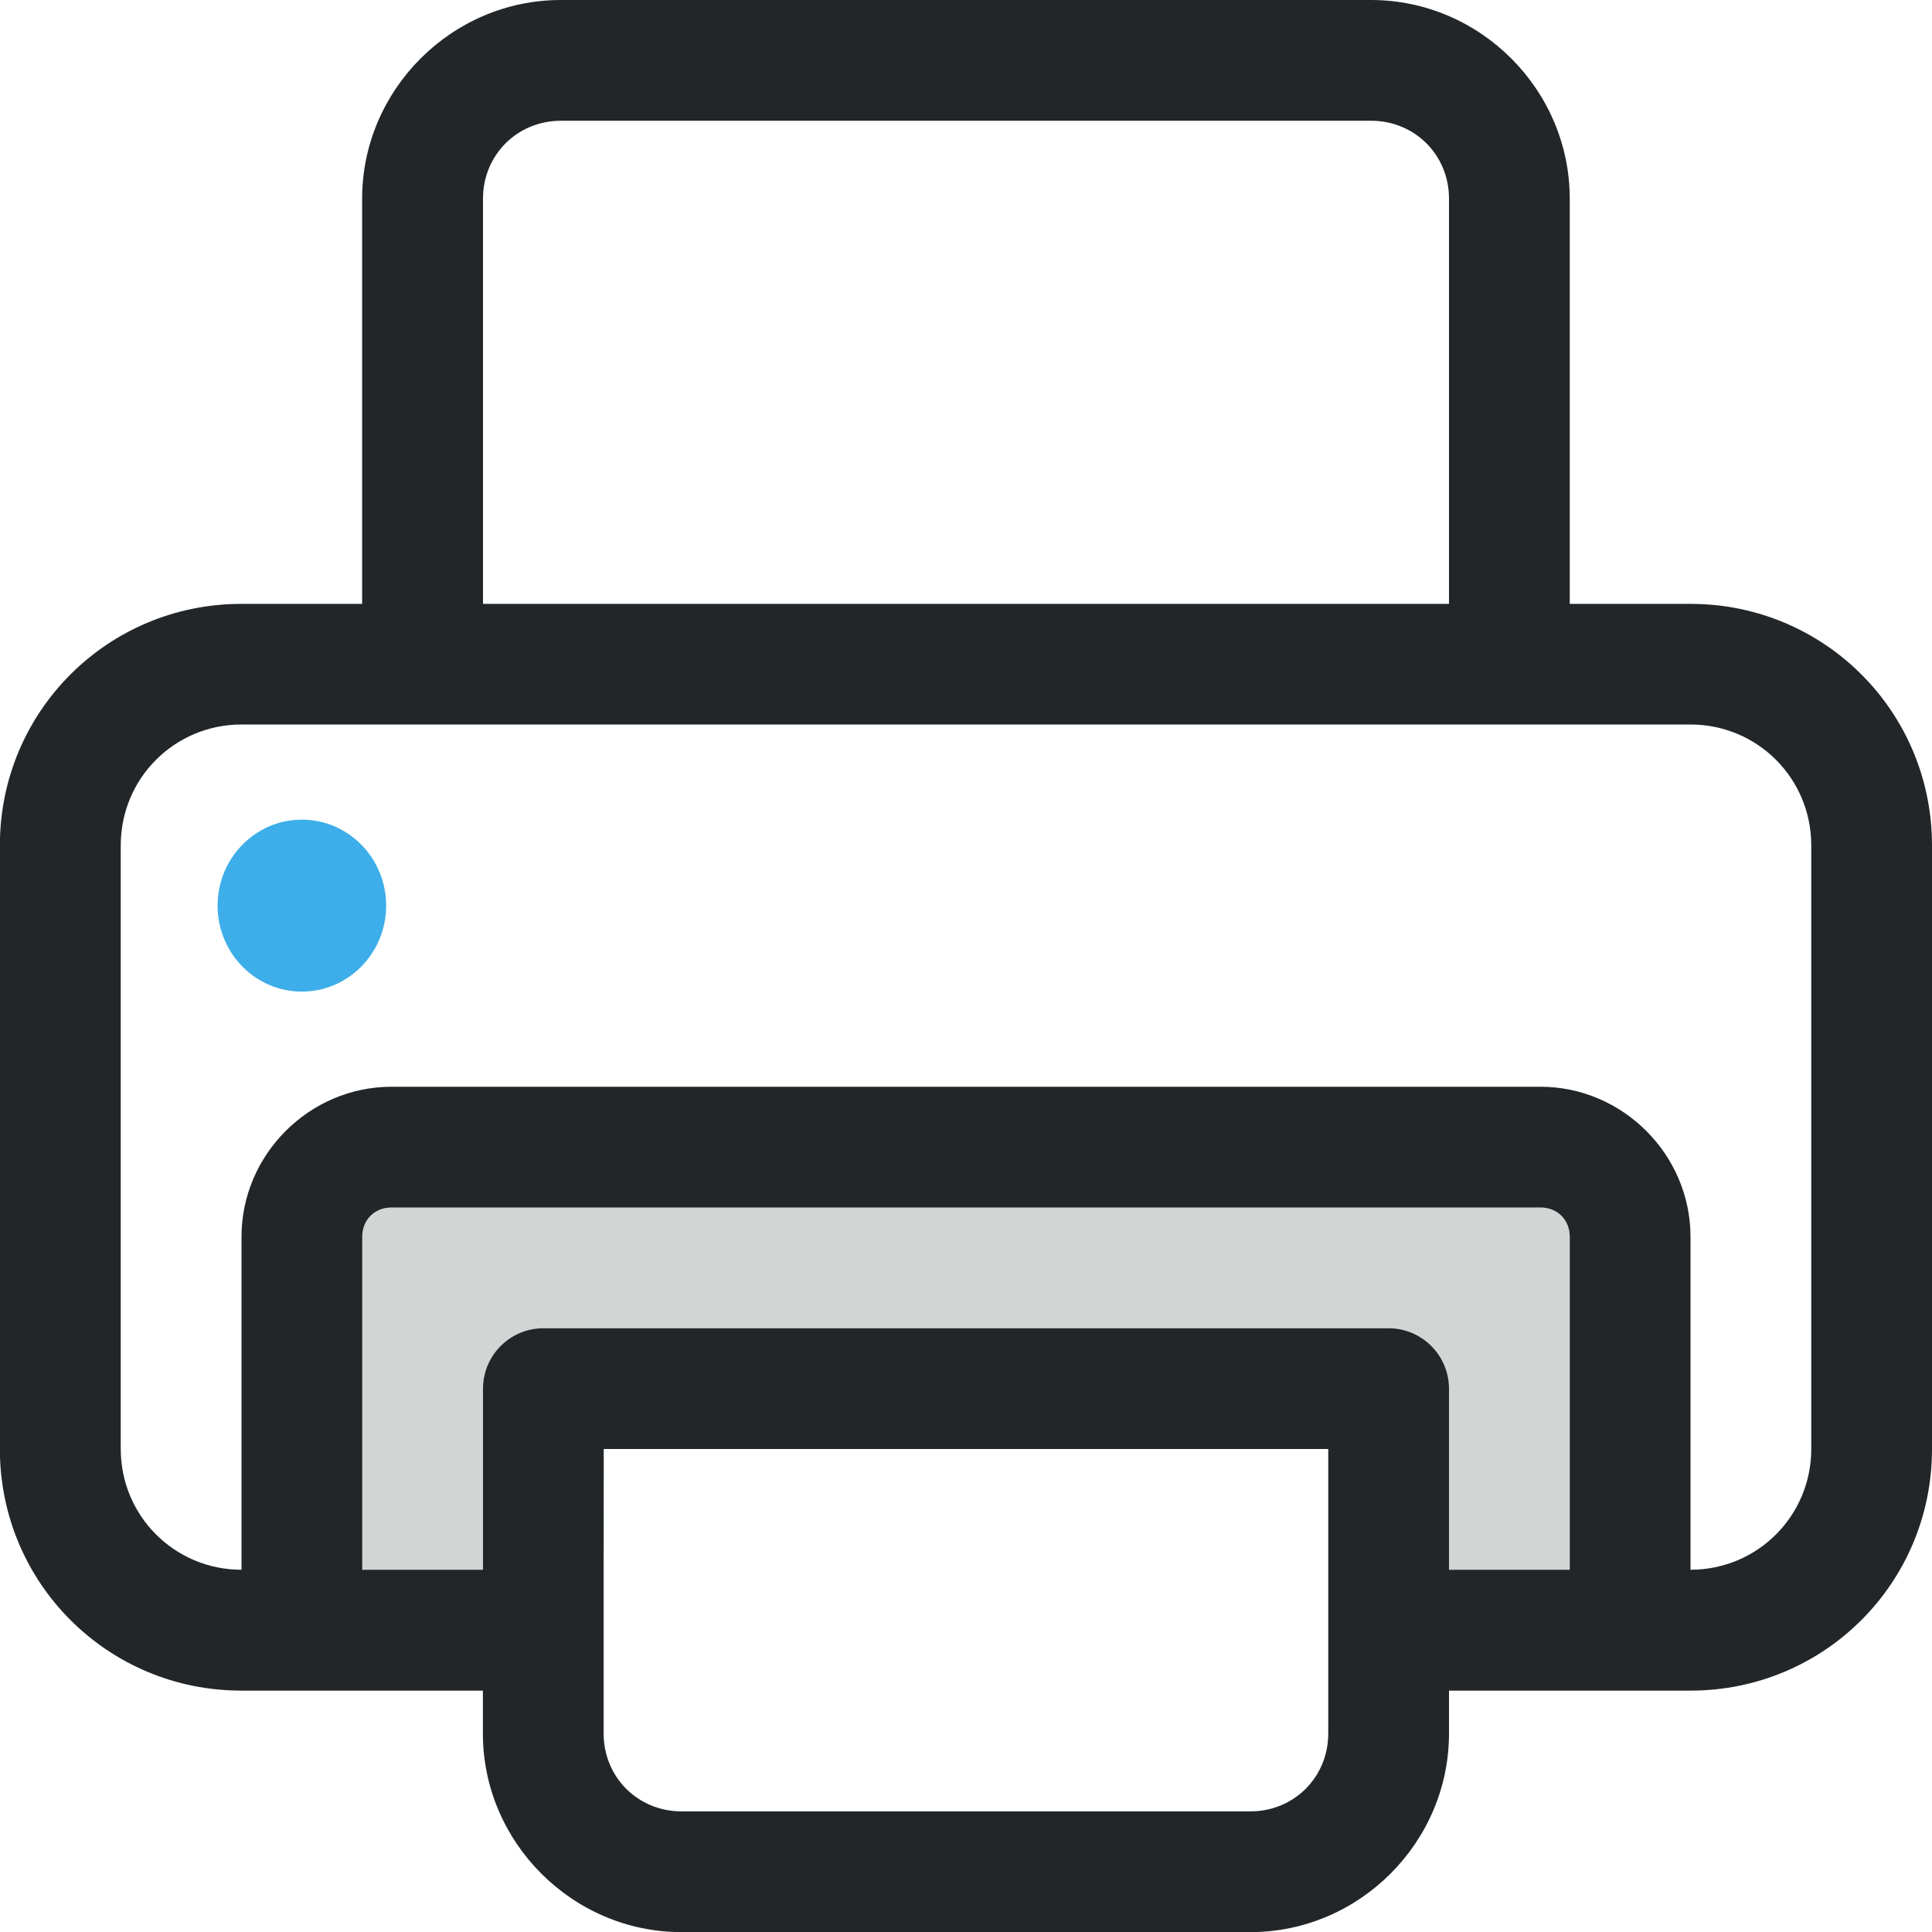
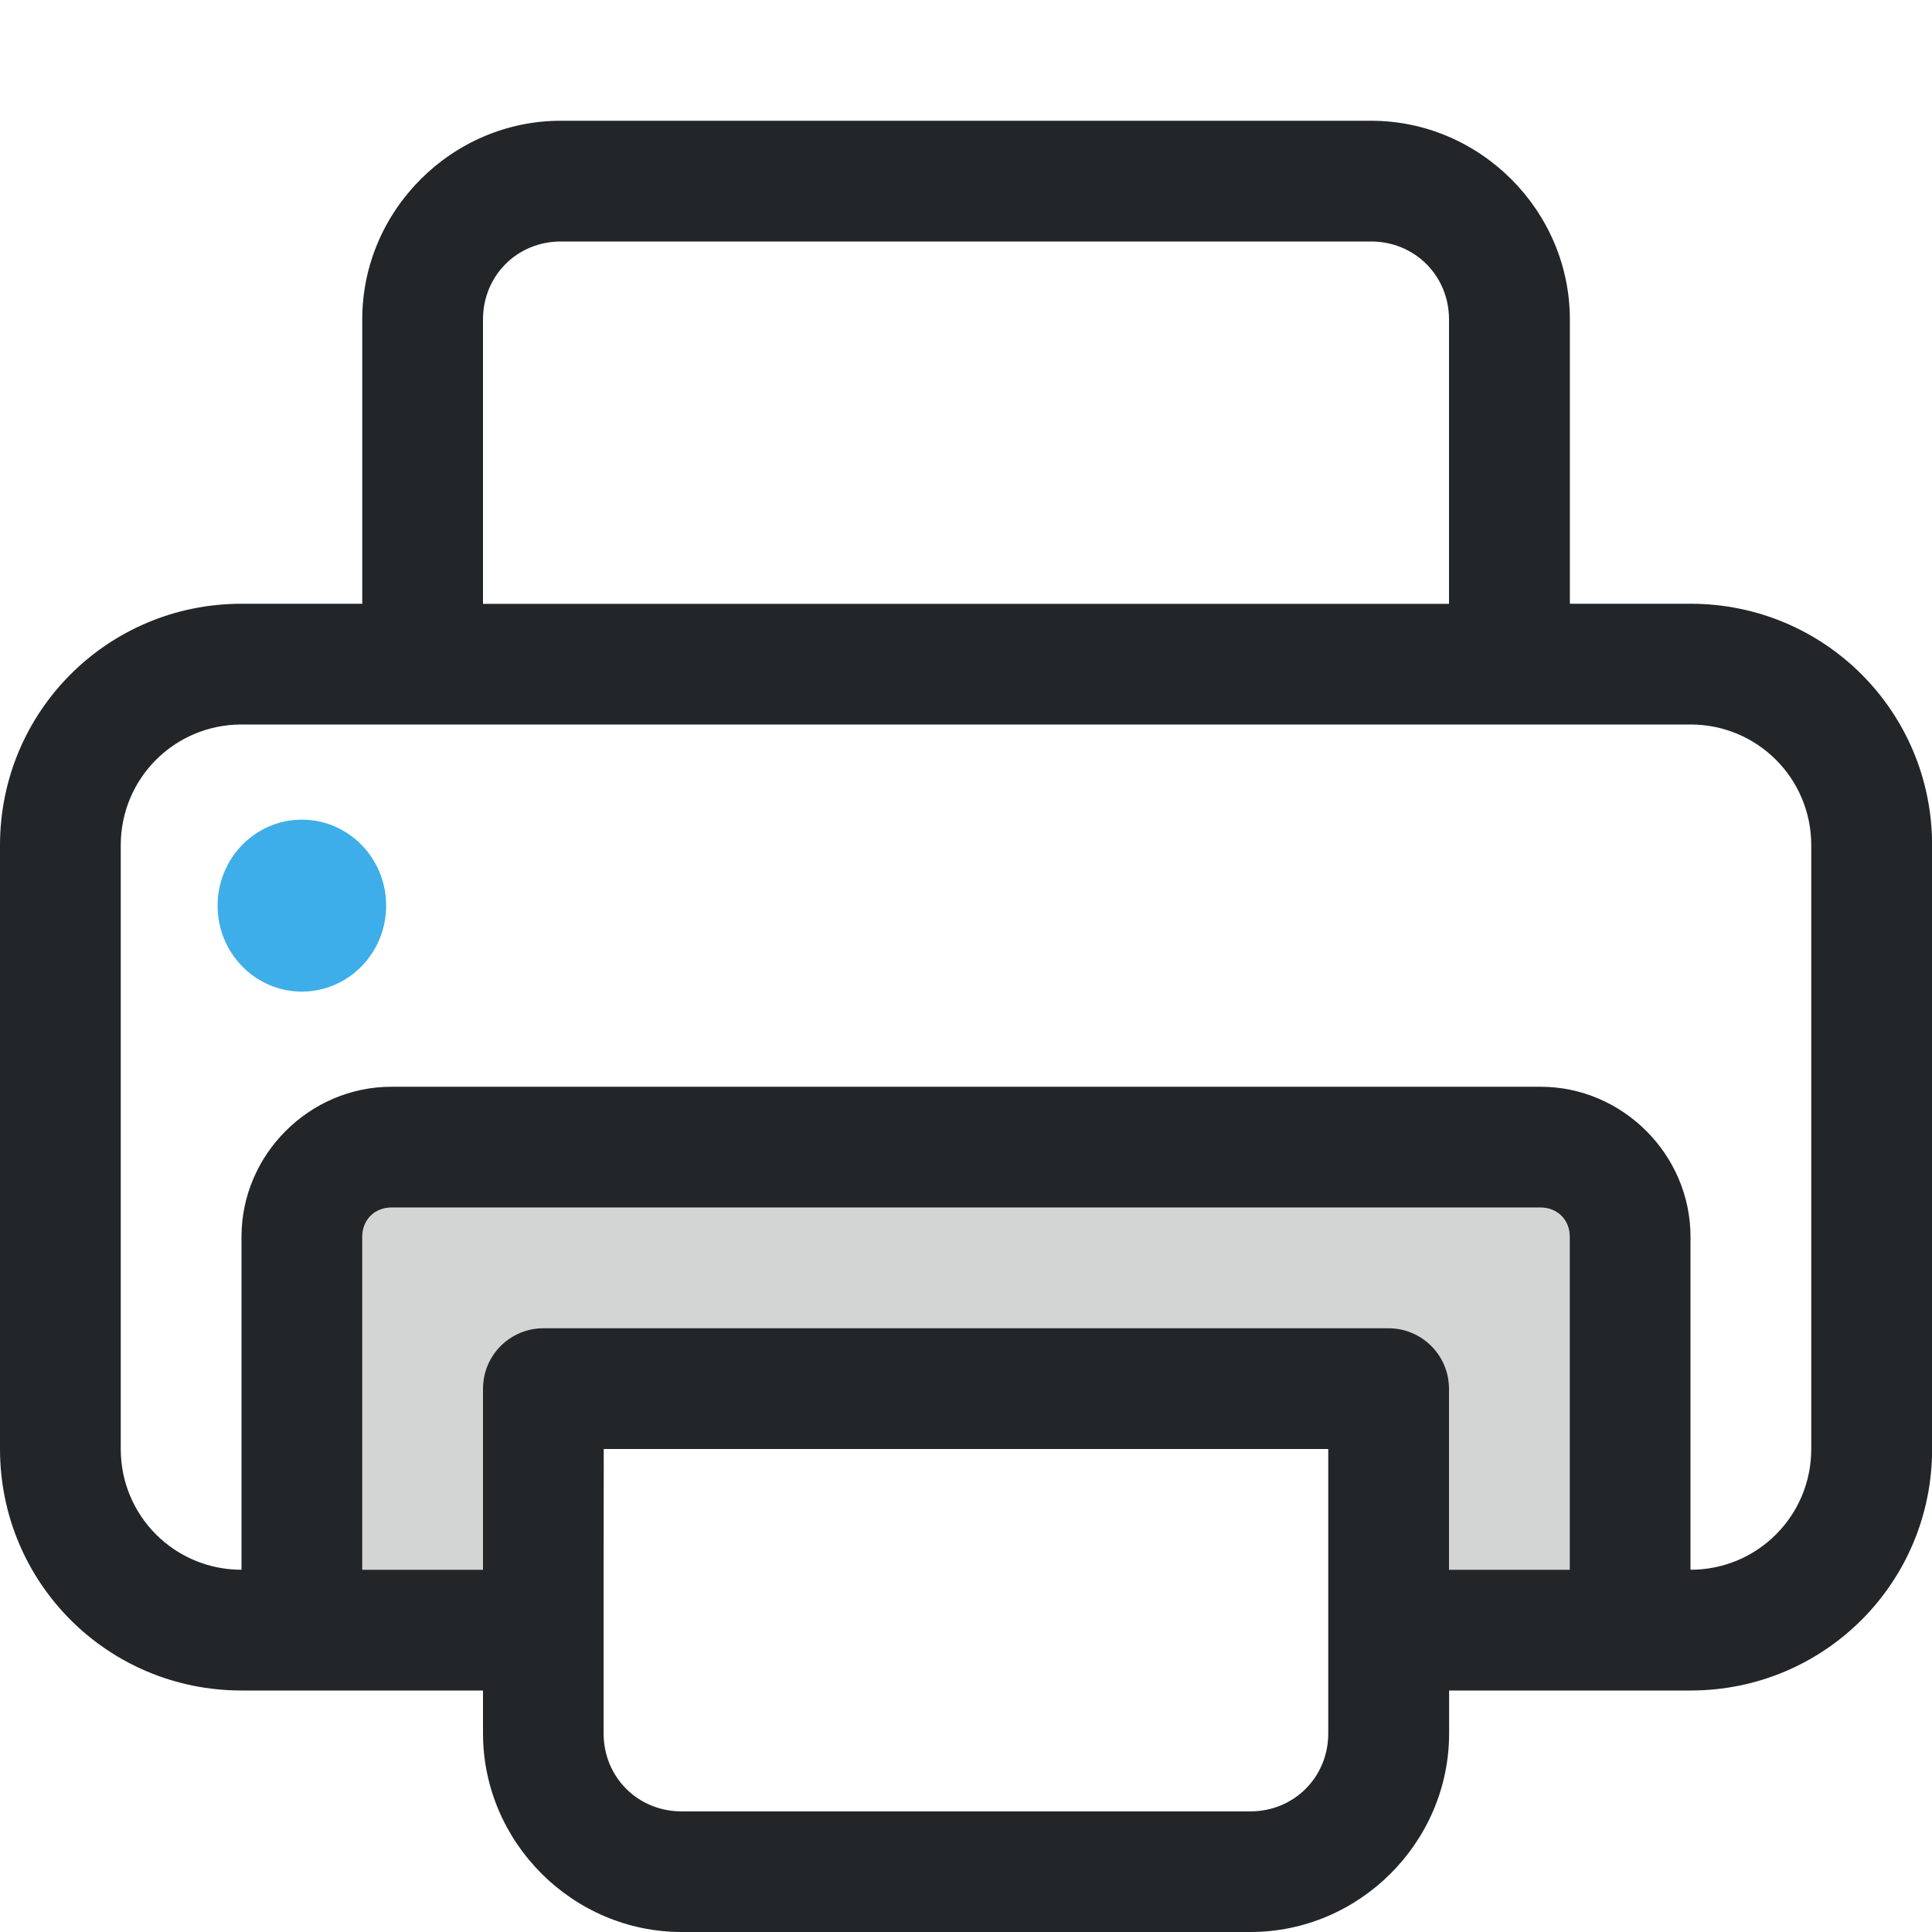
- <svg xmlns="http://www.w3.org/2000/svg" width="16" height="16" version="1.1" viewBox="0 0 16 16" xml:space="preserve">
-   <defs>
+ <svg xmlns="http://www.w3.org/2000/svg" width="16" height="16" version="1.1" viewBox="0 0 16 16" xml:space="preserve" id="svg2">
+   <defs id="defs1">
    <style id="current-color-scheme" type="text/css">
     .ColorScheme-Text { color:#232629; }
     .ColorScheme-Highlight { color:#3daee9; }
   </style>
  </defs>
-   <g transform="translate(-2,-3)" fill="currentColor">
+   <g transform="translate(-2,-3)" fill="currentColor" id="g2">
    <path id="smartphone" class="ColorScheme-Text" d="m4.5 9.788c-.385 0-.698.319-.698.712s.312.712.698.712c.385 0 .698-.319.698-.712s-.312-.712-.698-.712z" style="fill:#3daee9" />
-     <path class="ColorScheme-Text" d="m5 16v-2.758c-3e-7-.134.108-.242.242-.242h9.516c.134 0 .242.108.242.242v2.758h-1v-1.5c0-.276-.224-.5-.5-.5h-7c-.276 0-.5.224-.5.5v1.5z" opacity=".2" />
-     <path class="ColorScheme-Text" d="m6.644 3c-.902 0-1.645.743-1.645 1.645v3.356h-1c-1.108 0-2 .892-2 2v5c0 1.108.892 2 2 2h2v.355c0 .902.743 1.645 1.645 1.645h4.711c.902 0 1.645-.743 1.645-1.645v-.355h2c1.108 0 2-.892 2-2v-5c0-1.108-.892-2-2-2h-1v-3.356c0-.902-.743-1.645-1.645-1.645zm0 1h6.711c.361 0 .645.283.645.645v3.356h-8v-3.356c0-.361.283-.645.645-.645zm-2.644 5h12c.554 0 1 .446 1 1v5c0 .554-.446 1-1 1v-2.758c0-.68-.562-1.242-1.242-1.242h-9.516c-.68 0-1.242.562-1.242 1.242v2.758c-.554 0-1-.446-1-1v-5c0-.554.446-1 1-1zm1.242 4h9.516c.139 0 .242.103.242.242v2.758h-1v-1.5c0-.276-.225-.5-.5-.5h-7c-.275 0-.5.223-.5.5v1.5h-1v-2.758c0-.139.103-.242.242-.242zm1.758 2h6v2.356c0 .361-.283.645-.645.645h-4.711c-.361 0-.645-.283-.645-.645v-1.355z" style="fill:#232629" />
+     <path class="ColorScheme-Text" d="m5 16v-2.758c-3e-7-.134.108-.242.242-.242h9.516c.134 0 .242.108.242.242v2.758h-1v-1.5c0-.276-.224-.5-.5-.5h-7c-.276 0-.5.224-.5.5v1.5z" opacity=".2" id="path1" />
+     <path class="ColorScheme-Text" d="M 6.644,4 C 5.743,4 5,4.743 5,5.644 V 8 H 4 C 2.892,8 2,8.892 2,10 v 5 c 0,1.108 0.892,2 2,2 h 2 v 0.355 c 0,0.902 0.743,1.645 1.645,1.645 h 4.711 c 0.902,0 1.645,-0.743 1.645,-1.645 V 17 h 2 c 1.108,0 2,-0.892 2,-2 v -5 c 0,-1.108 -0.892,-2 -2,-2 h -1 V 5.644 C 15,4.743 14.257,4 13.355,4 Z m 0,1 h 6.711 c 0.361,0 0.645,0.283 0.645,0.645 v 2.356 h -8 V 5.645 C 6,5.283 6.283,5 6.644,5 Z M 4,9 h 12 c 0.554,0 1,0.446 1,1 v 5 c 0,0.554 -0.446,1 -1,1 V 13.242 C 16,12.562 15.438,12 14.758,12 H 5.242 C 4.562,12 4,12.562 4,13.242 V 16 c -0.554,0 -1,-0.446 -1,-1 v -5 c 0,-0.554 0.446,-1 1,-1 z m 1.242,4 h 9.516 c 0.139,0 0.242,0.103 0.242,0.242 v 2.758 h -1 v -1.5 c 0,-0.276 -0.225,-0.5 -0.5,-0.5 h -7 c -0.275,0 -0.5,0.223 -0.5,0.5 v 1.5 h -1 v -2.758 C 5,13.103 5.103,13 5.243,13 Z M 7,15 h 6 v 2.356 c 0,0.361 -0.283,0.645 -0.645,0.645 h -4.711 c -0.361,0 -0.645,-0.283 -0.645,-0.645 V 16 Z" style="fill:#232629" id="path2" />
  </g>
</svg>
